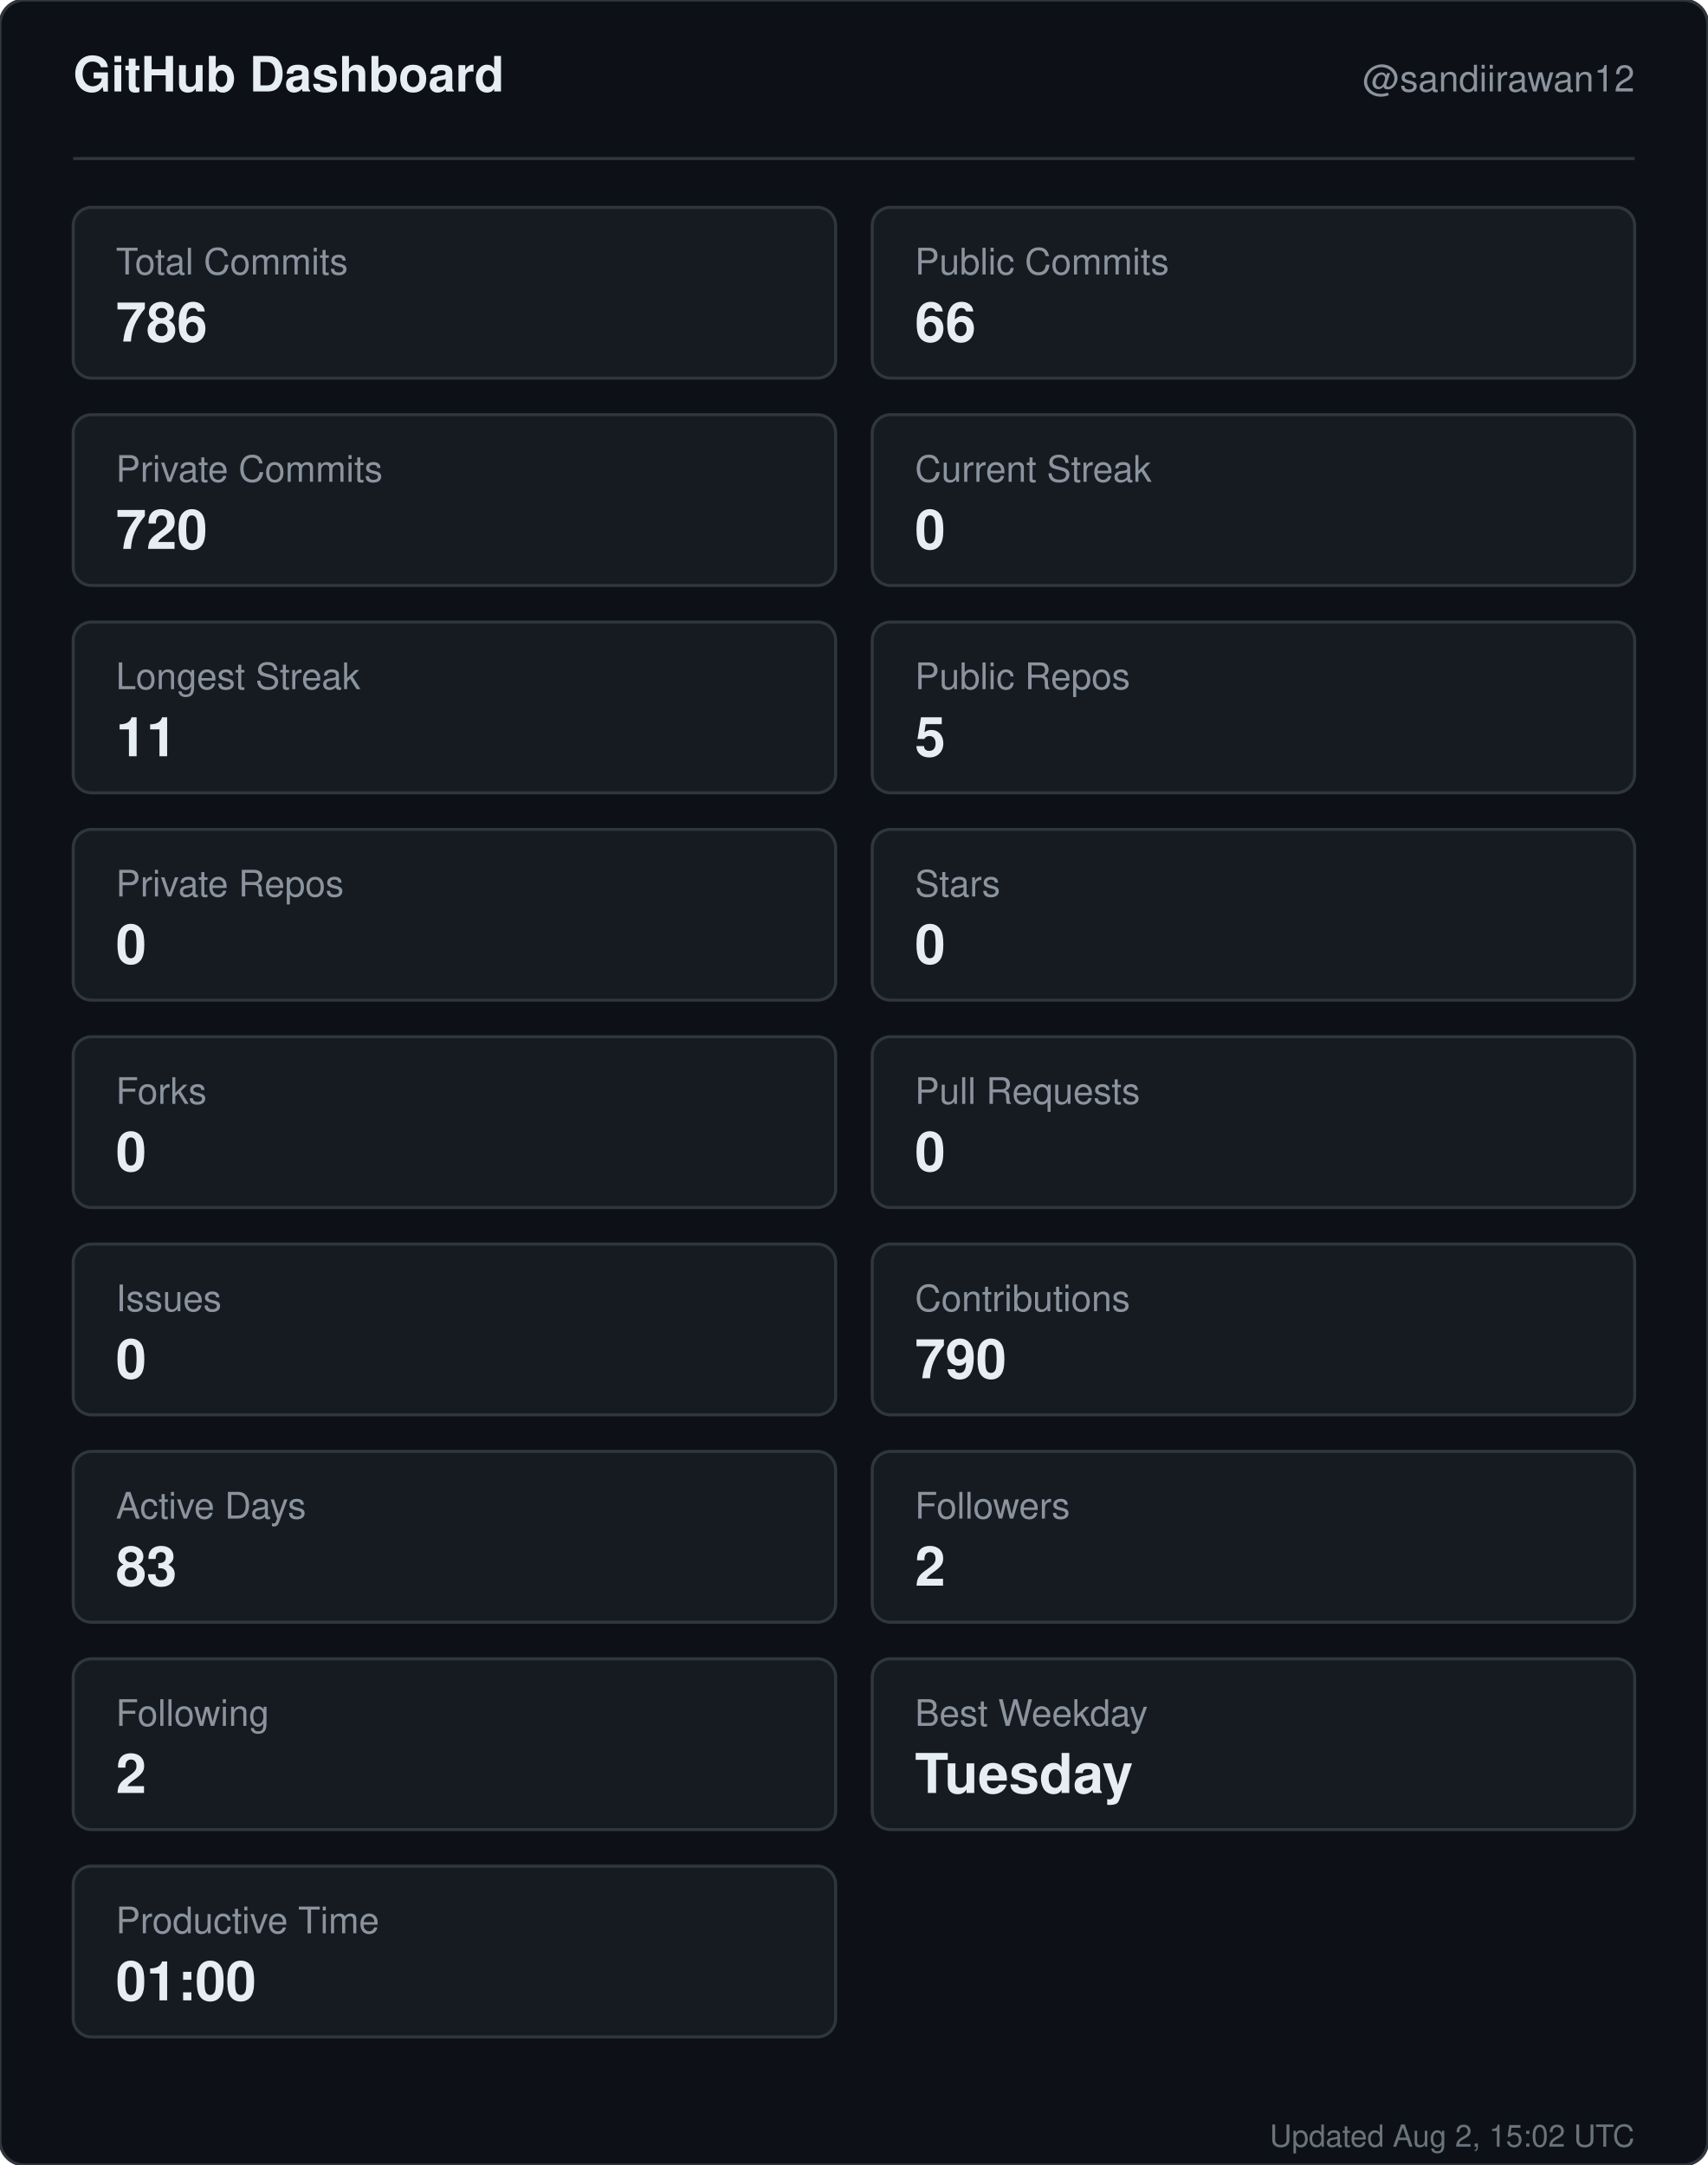
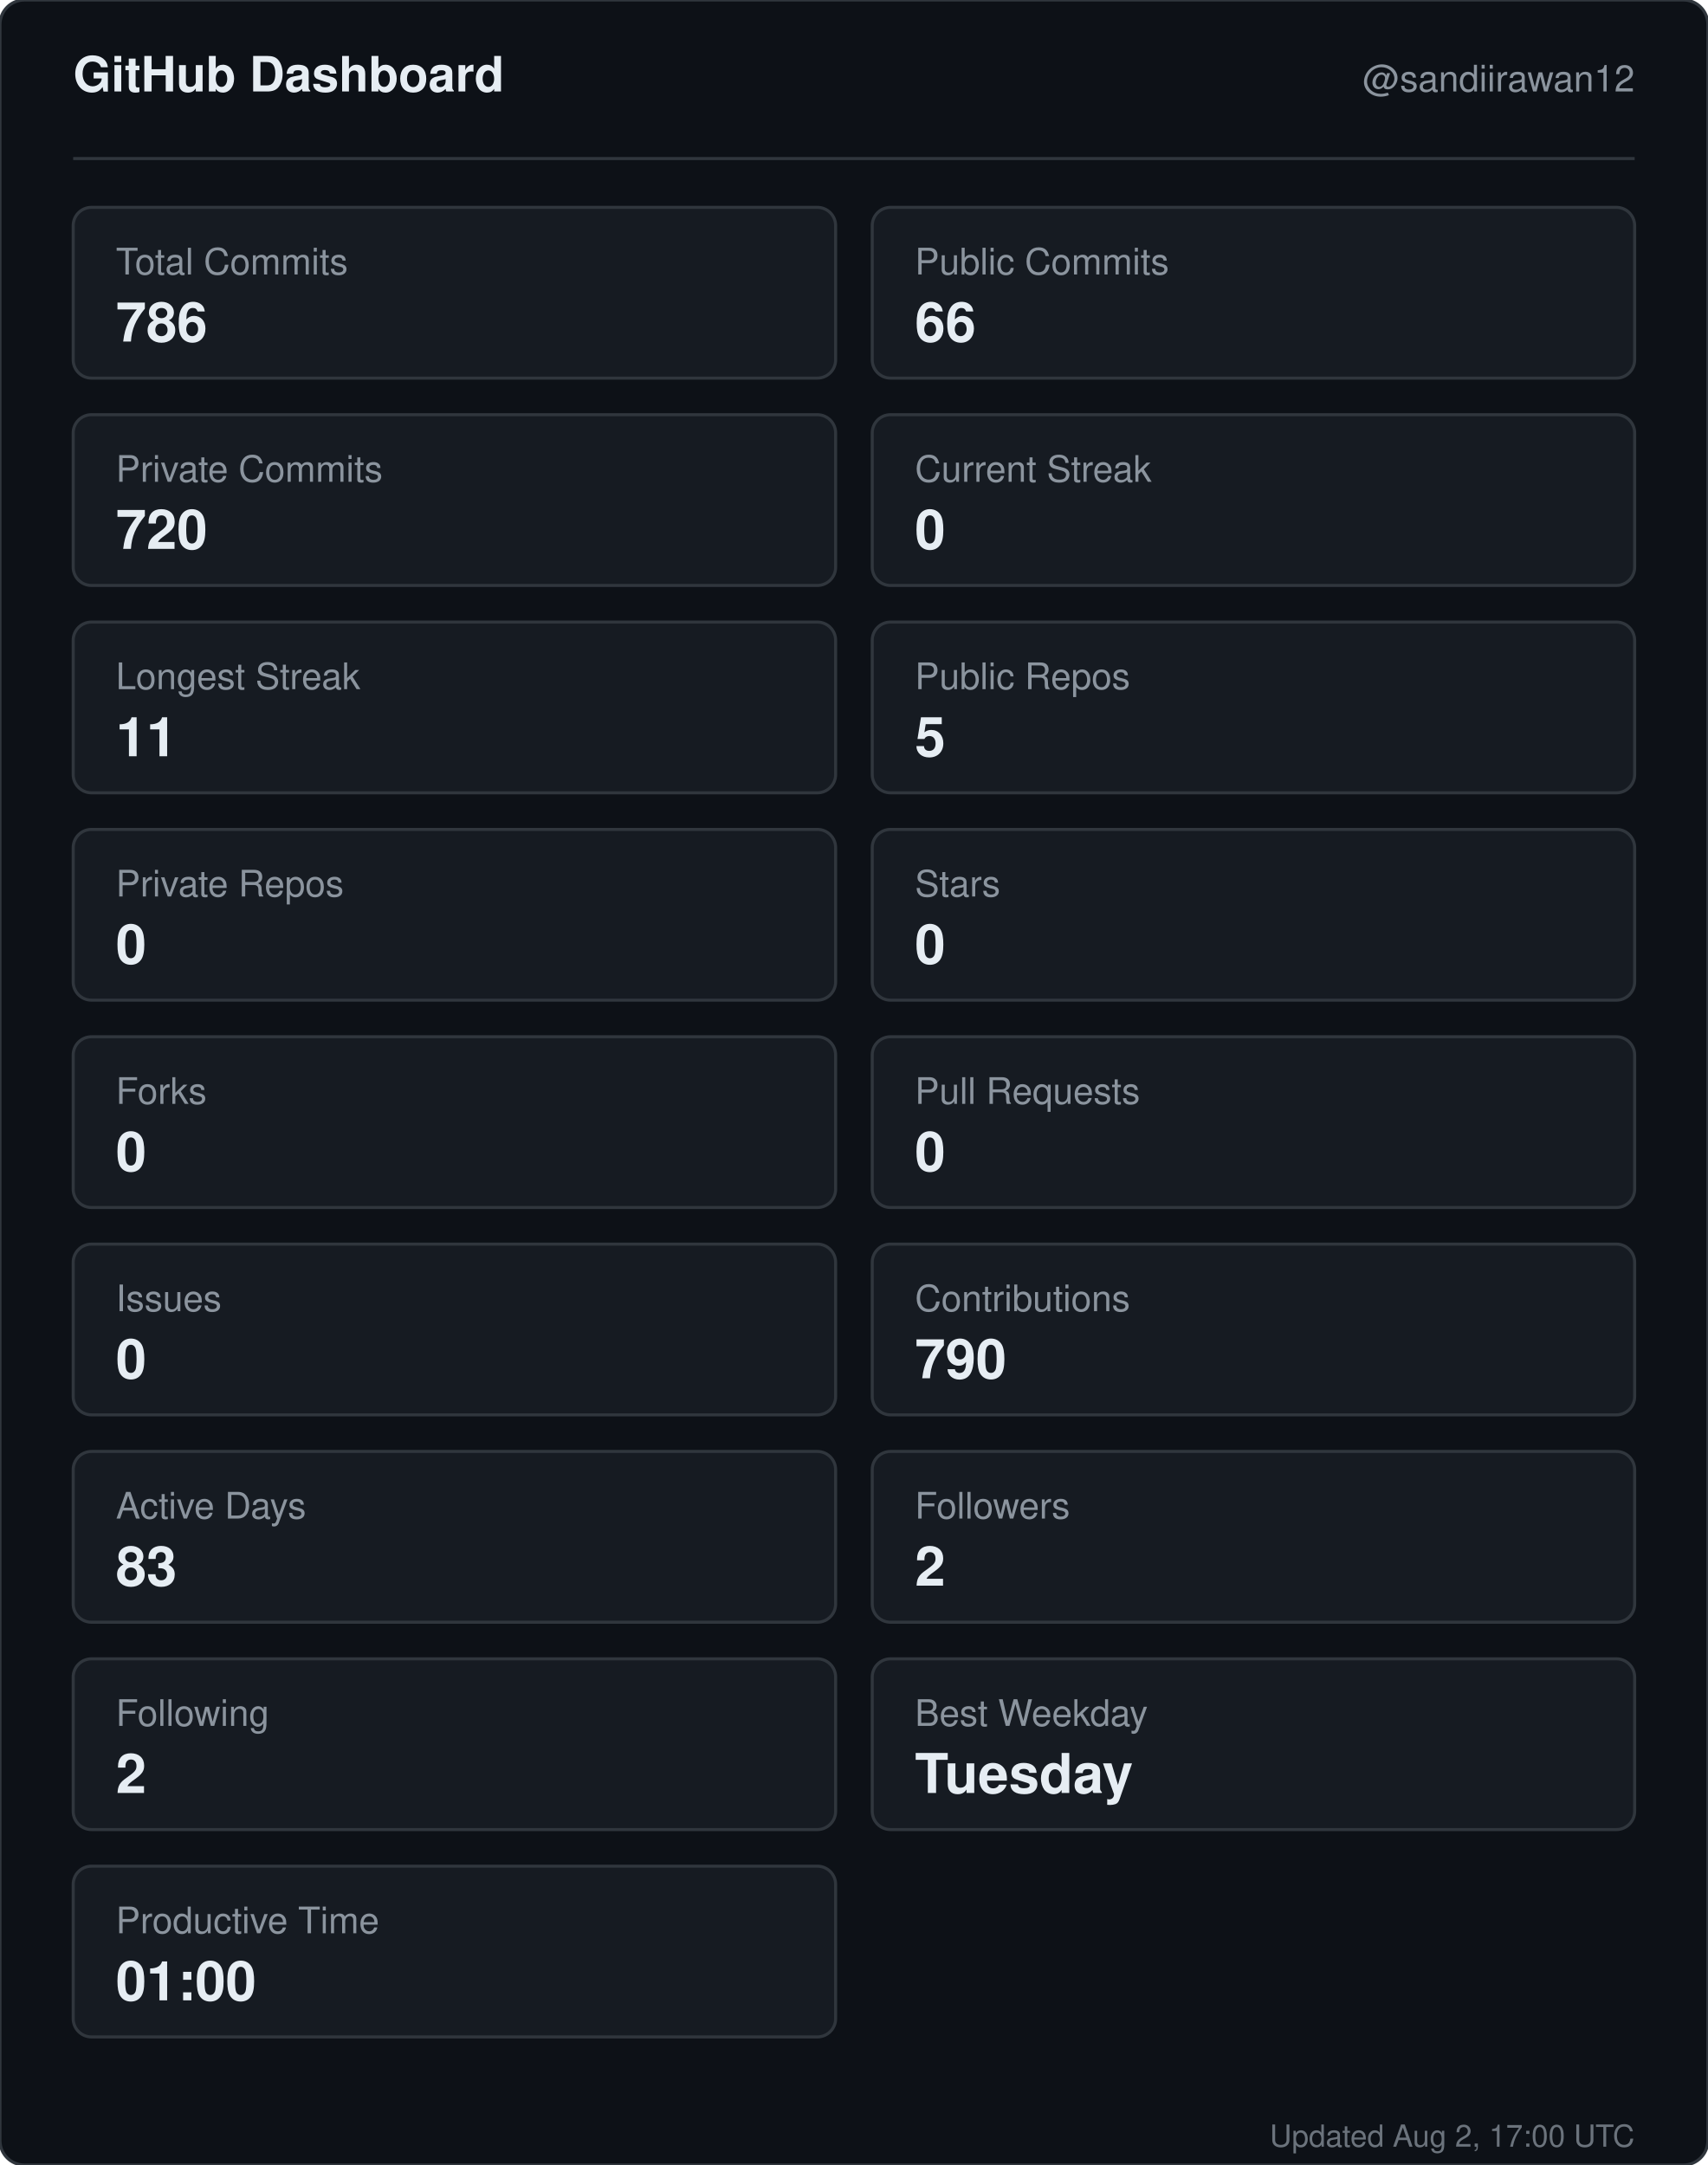
<svg xmlns="http://www.w3.org/2000/svg" width="560" height="710" viewBox="0 0 560 710" role="img" aria-label="GitHub dashboard for sandiirawan12">
  <rect width="560" height="710" rx="8" fill="#0d1117" stroke="#30363d" />
  <g font-family="-apple-system, BlinkMacSystemFont, Segoe UI, Helvetica, Arial, sans-serif">
    <text x="24" y="30" fill="#e6edf3" font-size="16" font-weight="700">GitHub Dashboard</text>
    <text x="536" y="30" fill="#8b949e" font-size="12" text-anchor="end">@sandiirawan12</text>
    <line x1="24" y1="52" x2="536" y2="52" stroke="#30363d" />
    <rect x="24" y="68" width="250" height="56" rx="6" fill="#161b22" stroke="#30363d" />
    <text x="38" y="90" fill="#8b949e" font-size="12">Total Commits</text>
    <text x="38" y="112" fill="#e6edf3" font-size="18" font-weight="700">786</text>
    <rect x="286" y="68" width="250" height="56" rx="6" fill="#161b22" stroke="#30363d" />
    <text x="300" y="90" fill="#8b949e" font-size="12">Public Commits</text>
    <text x="300" y="112" fill="#e6edf3" font-size="18" font-weight="700">66</text>
    <rect x="24" y="136" width="250" height="56" rx="6" fill="#161b22" stroke="#30363d" />
    <text x="38" y="158" fill="#8b949e" font-size="12">Private Commits</text>
    <text x="38" y="180" fill="#e6edf3" font-size="18" font-weight="700">720</text>
    <rect x="286" y="136" width="250" height="56" rx="6" fill="#161b22" stroke="#30363d" />
    <text x="300" y="158" fill="#8b949e" font-size="12">Current Streak</text>
    <text x="300" y="180" fill="#e6edf3" font-size="18" font-weight="700">0</text>
    <rect x="24" y="204" width="250" height="56" rx="6" fill="#161b22" stroke="#30363d" />
    <text x="38" y="226" fill="#8b949e" font-size="12">Longest Streak</text>
    <text x="38" y="248" fill="#e6edf3" font-size="18" font-weight="700">11</text>
    <rect x="286" y="204" width="250" height="56" rx="6" fill="#161b22" stroke="#30363d" />
    <text x="300" y="226" fill="#8b949e" font-size="12">Public Repos</text>
    <text x="300" y="248" fill="#e6edf3" font-size="18" font-weight="700">5</text>
    <rect x="24" y="272" width="250" height="56" rx="6" fill="#161b22" stroke="#30363d" />
    <text x="38" y="294" fill="#8b949e" font-size="12">Private Repos</text>
    <text x="38" y="316" fill="#e6edf3" font-size="18" font-weight="700">0</text>
    <rect x="286" y="272" width="250" height="56" rx="6" fill="#161b22" stroke="#30363d" />
    <text x="300" y="294" fill="#8b949e" font-size="12">Stars</text>
    <text x="300" y="316" fill="#e6edf3" font-size="18" font-weight="700">0</text>
    <rect x="24" y="340" width="250" height="56" rx="6" fill="#161b22" stroke="#30363d" />
    <text x="38" y="362" fill="#8b949e" font-size="12">Forks</text>
    <text x="38" y="384" fill="#e6edf3" font-size="18" font-weight="700">0</text>
    <rect x="286" y="340" width="250" height="56" rx="6" fill="#161b22" stroke="#30363d" />
    <text x="300" y="362" fill="#8b949e" font-size="12">Pull Requests</text>
    <text x="300" y="384" fill="#e6edf3" font-size="18" font-weight="700">0</text>
    <rect x="24" y="408" width="250" height="56" rx="6" fill="#161b22" stroke="#30363d" />
    <text x="38" y="430" fill="#8b949e" font-size="12">Issues</text>
    <text x="38" y="452" fill="#e6edf3" font-size="18" font-weight="700">0</text>
    <rect x="286" y="408" width="250" height="56" rx="6" fill="#161b22" stroke="#30363d" />
    <text x="300" y="430" fill="#8b949e" font-size="12">Contributions</text>
    <text x="300" y="452" fill="#e6edf3" font-size="18" font-weight="700">790</text>
    <rect x="24" y="476" width="250" height="56" rx="6" fill="#161b22" stroke="#30363d" />
    <text x="38" y="498" fill="#8b949e" font-size="12">Active Days</text>
    <text x="38" y="520" fill="#e6edf3" font-size="18" font-weight="700">83</text>
    <rect x="286" y="476" width="250" height="56" rx="6" fill="#161b22" stroke="#30363d" />
    <text x="300" y="498" fill="#8b949e" font-size="12">Followers</text>
    <text x="300" y="520" fill="#e6edf3" font-size="18" font-weight="700">2</text>
    <rect x="24" y="544" width="250" height="56" rx="6" fill="#161b22" stroke="#30363d" />
    <text x="38" y="566" fill="#8b949e" font-size="12">Following</text>
    <text x="38" y="588" fill="#e6edf3" font-size="18" font-weight="700">2</text>
    <rect x="286" y="544" width="250" height="56" rx="6" fill="#161b22" stroke="#30363d" />
    <text x="300" y="566" fill="#8b949e" font-size="12">Best Weekday</text>
    <text x="300" y="588" fill="#e6edf3" font-size="18" font-weight="700">Tuesday</text>
    <rect x="24" y="612" width="250" height="56" rx="6" fill="#161b22" stroke="#30363d" />
    <text x="38" y="634" fill="#8b949e" font-size="12">Productive Time</text>
    <text x="38" y="656" fill="#e6edf3" font-size="18" font-weight="700">01:00</text>
-     <text x="536" y="704" fill="#8b949e" font-size="10" text-anchor="end" opacity="0.75">Updated Aug 2, 15:02 UTC</text>
+     <text x="536" y="704" fill="#8b949e" font-size="10" text-anchor="end" opacity="0.75">Updated Aug 2, 17:00 UTC</text>
  </g>
</svg>
